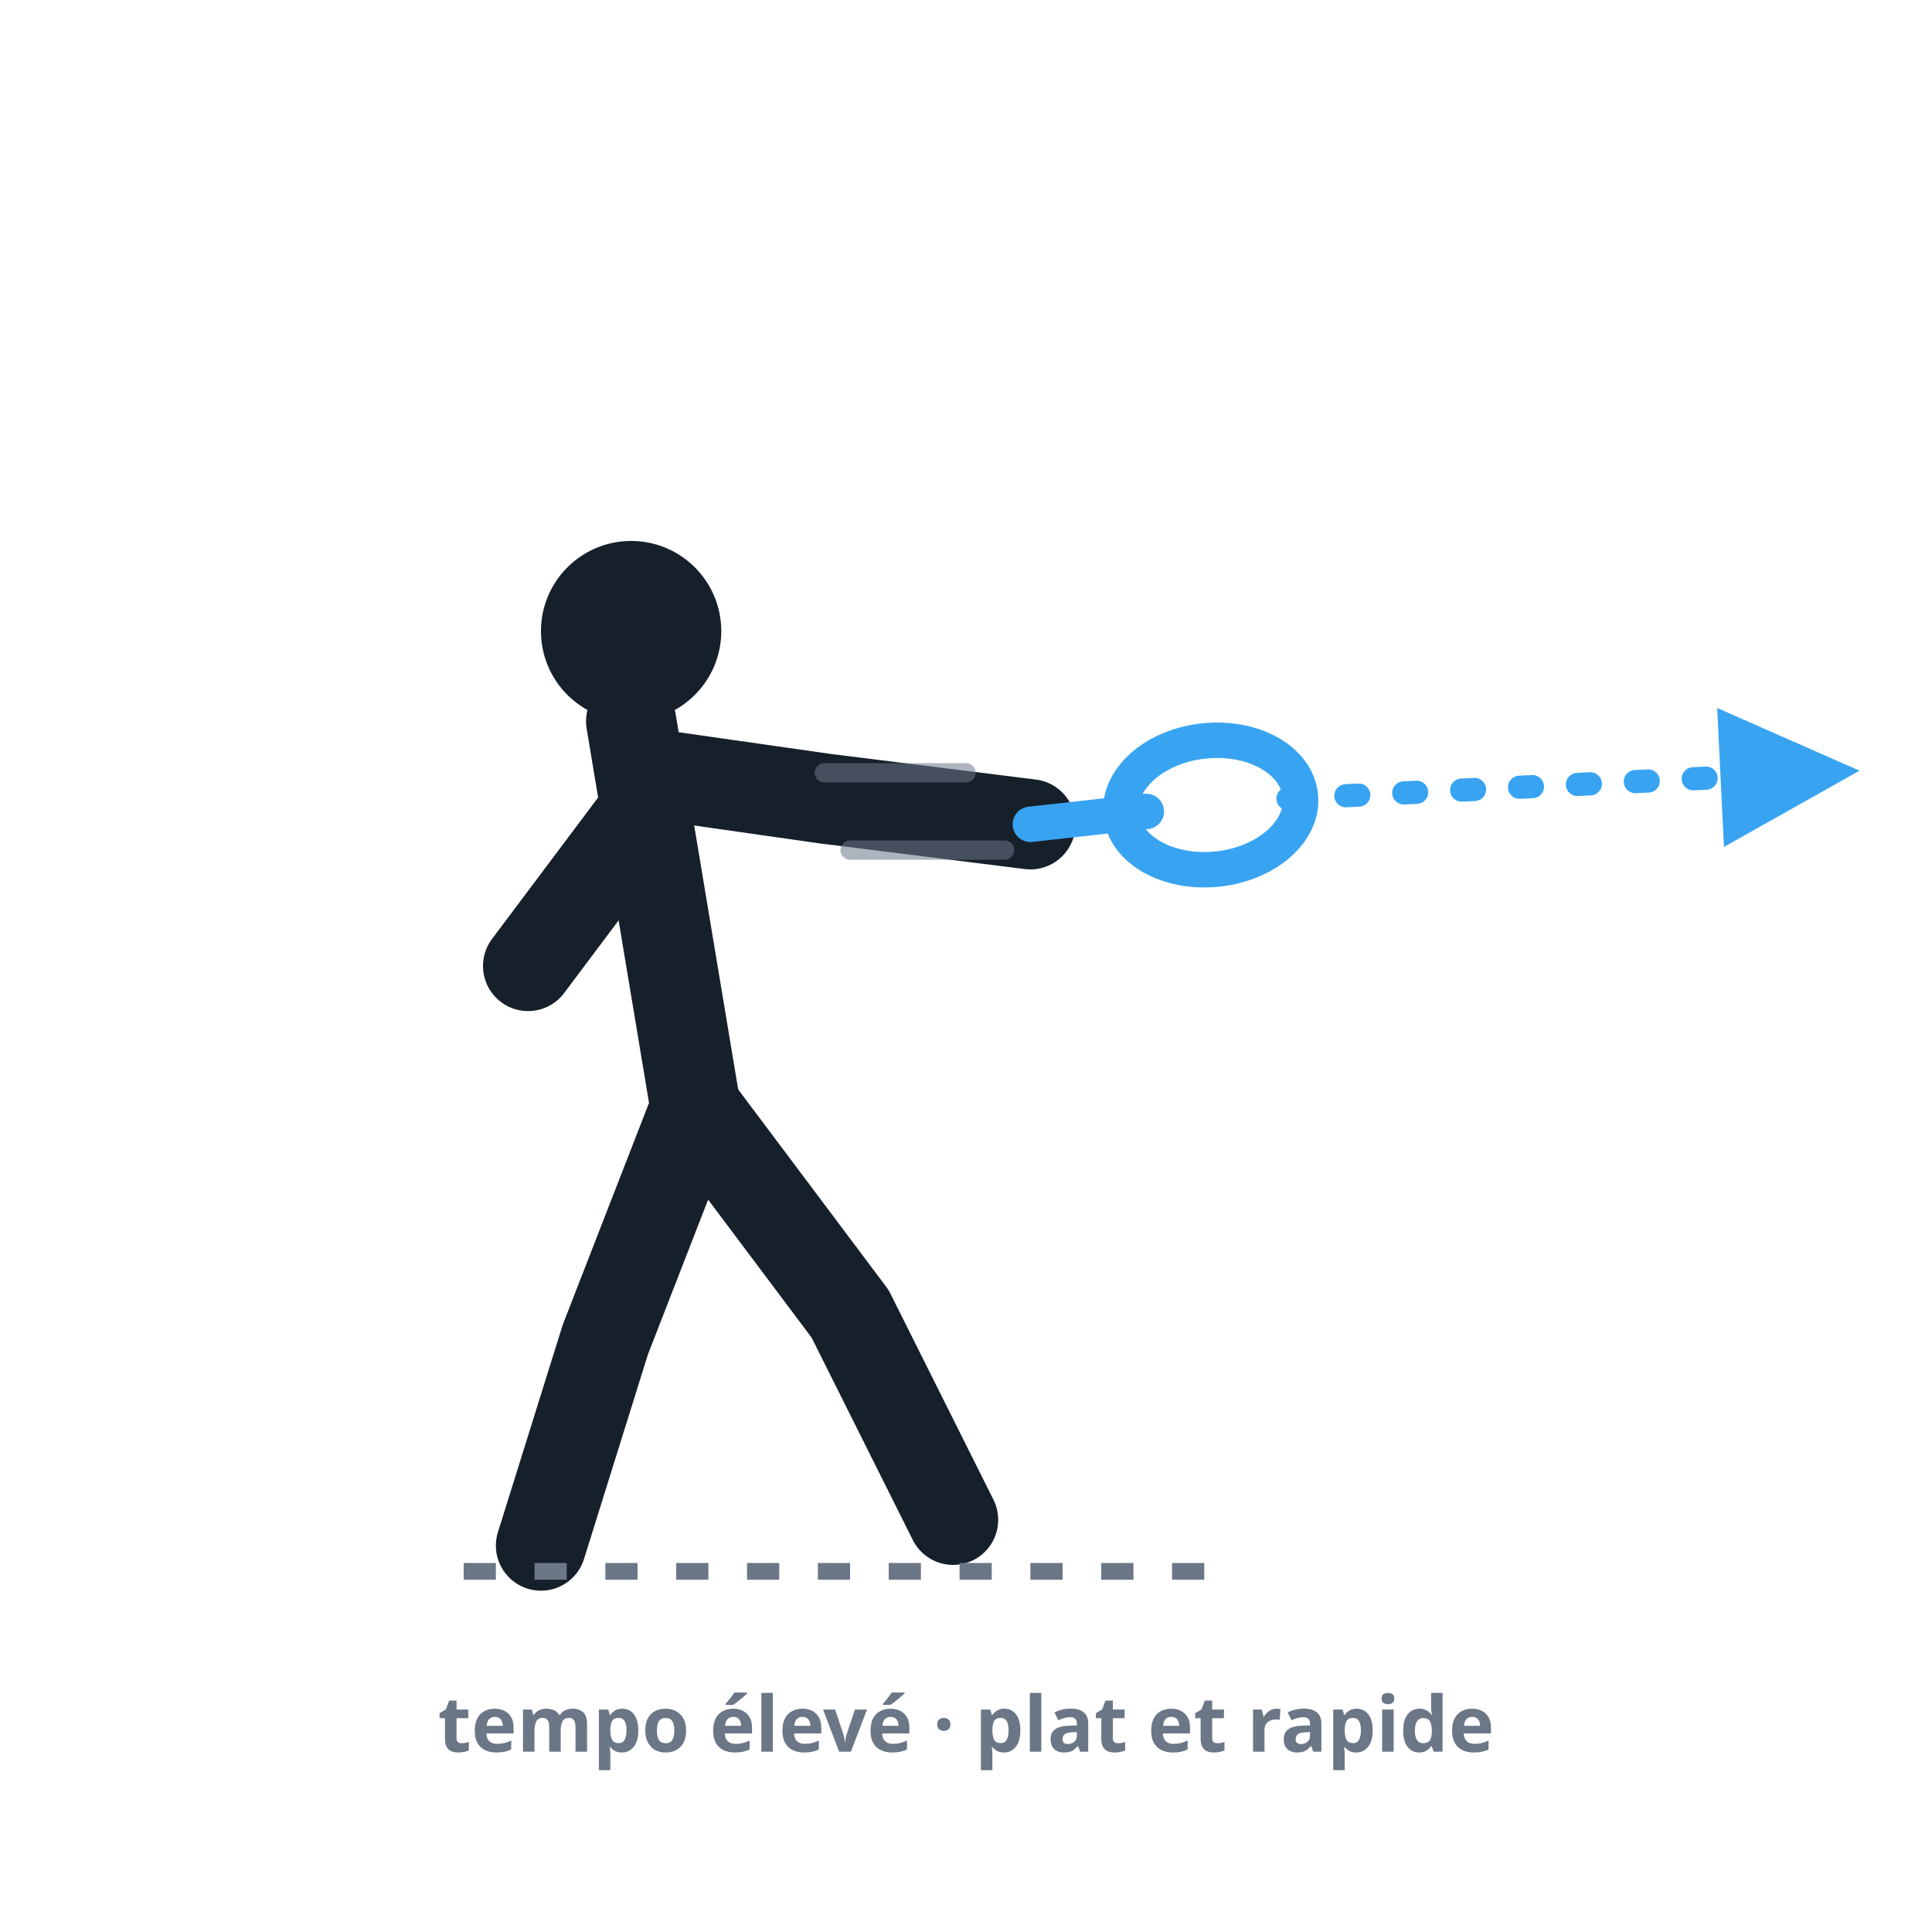
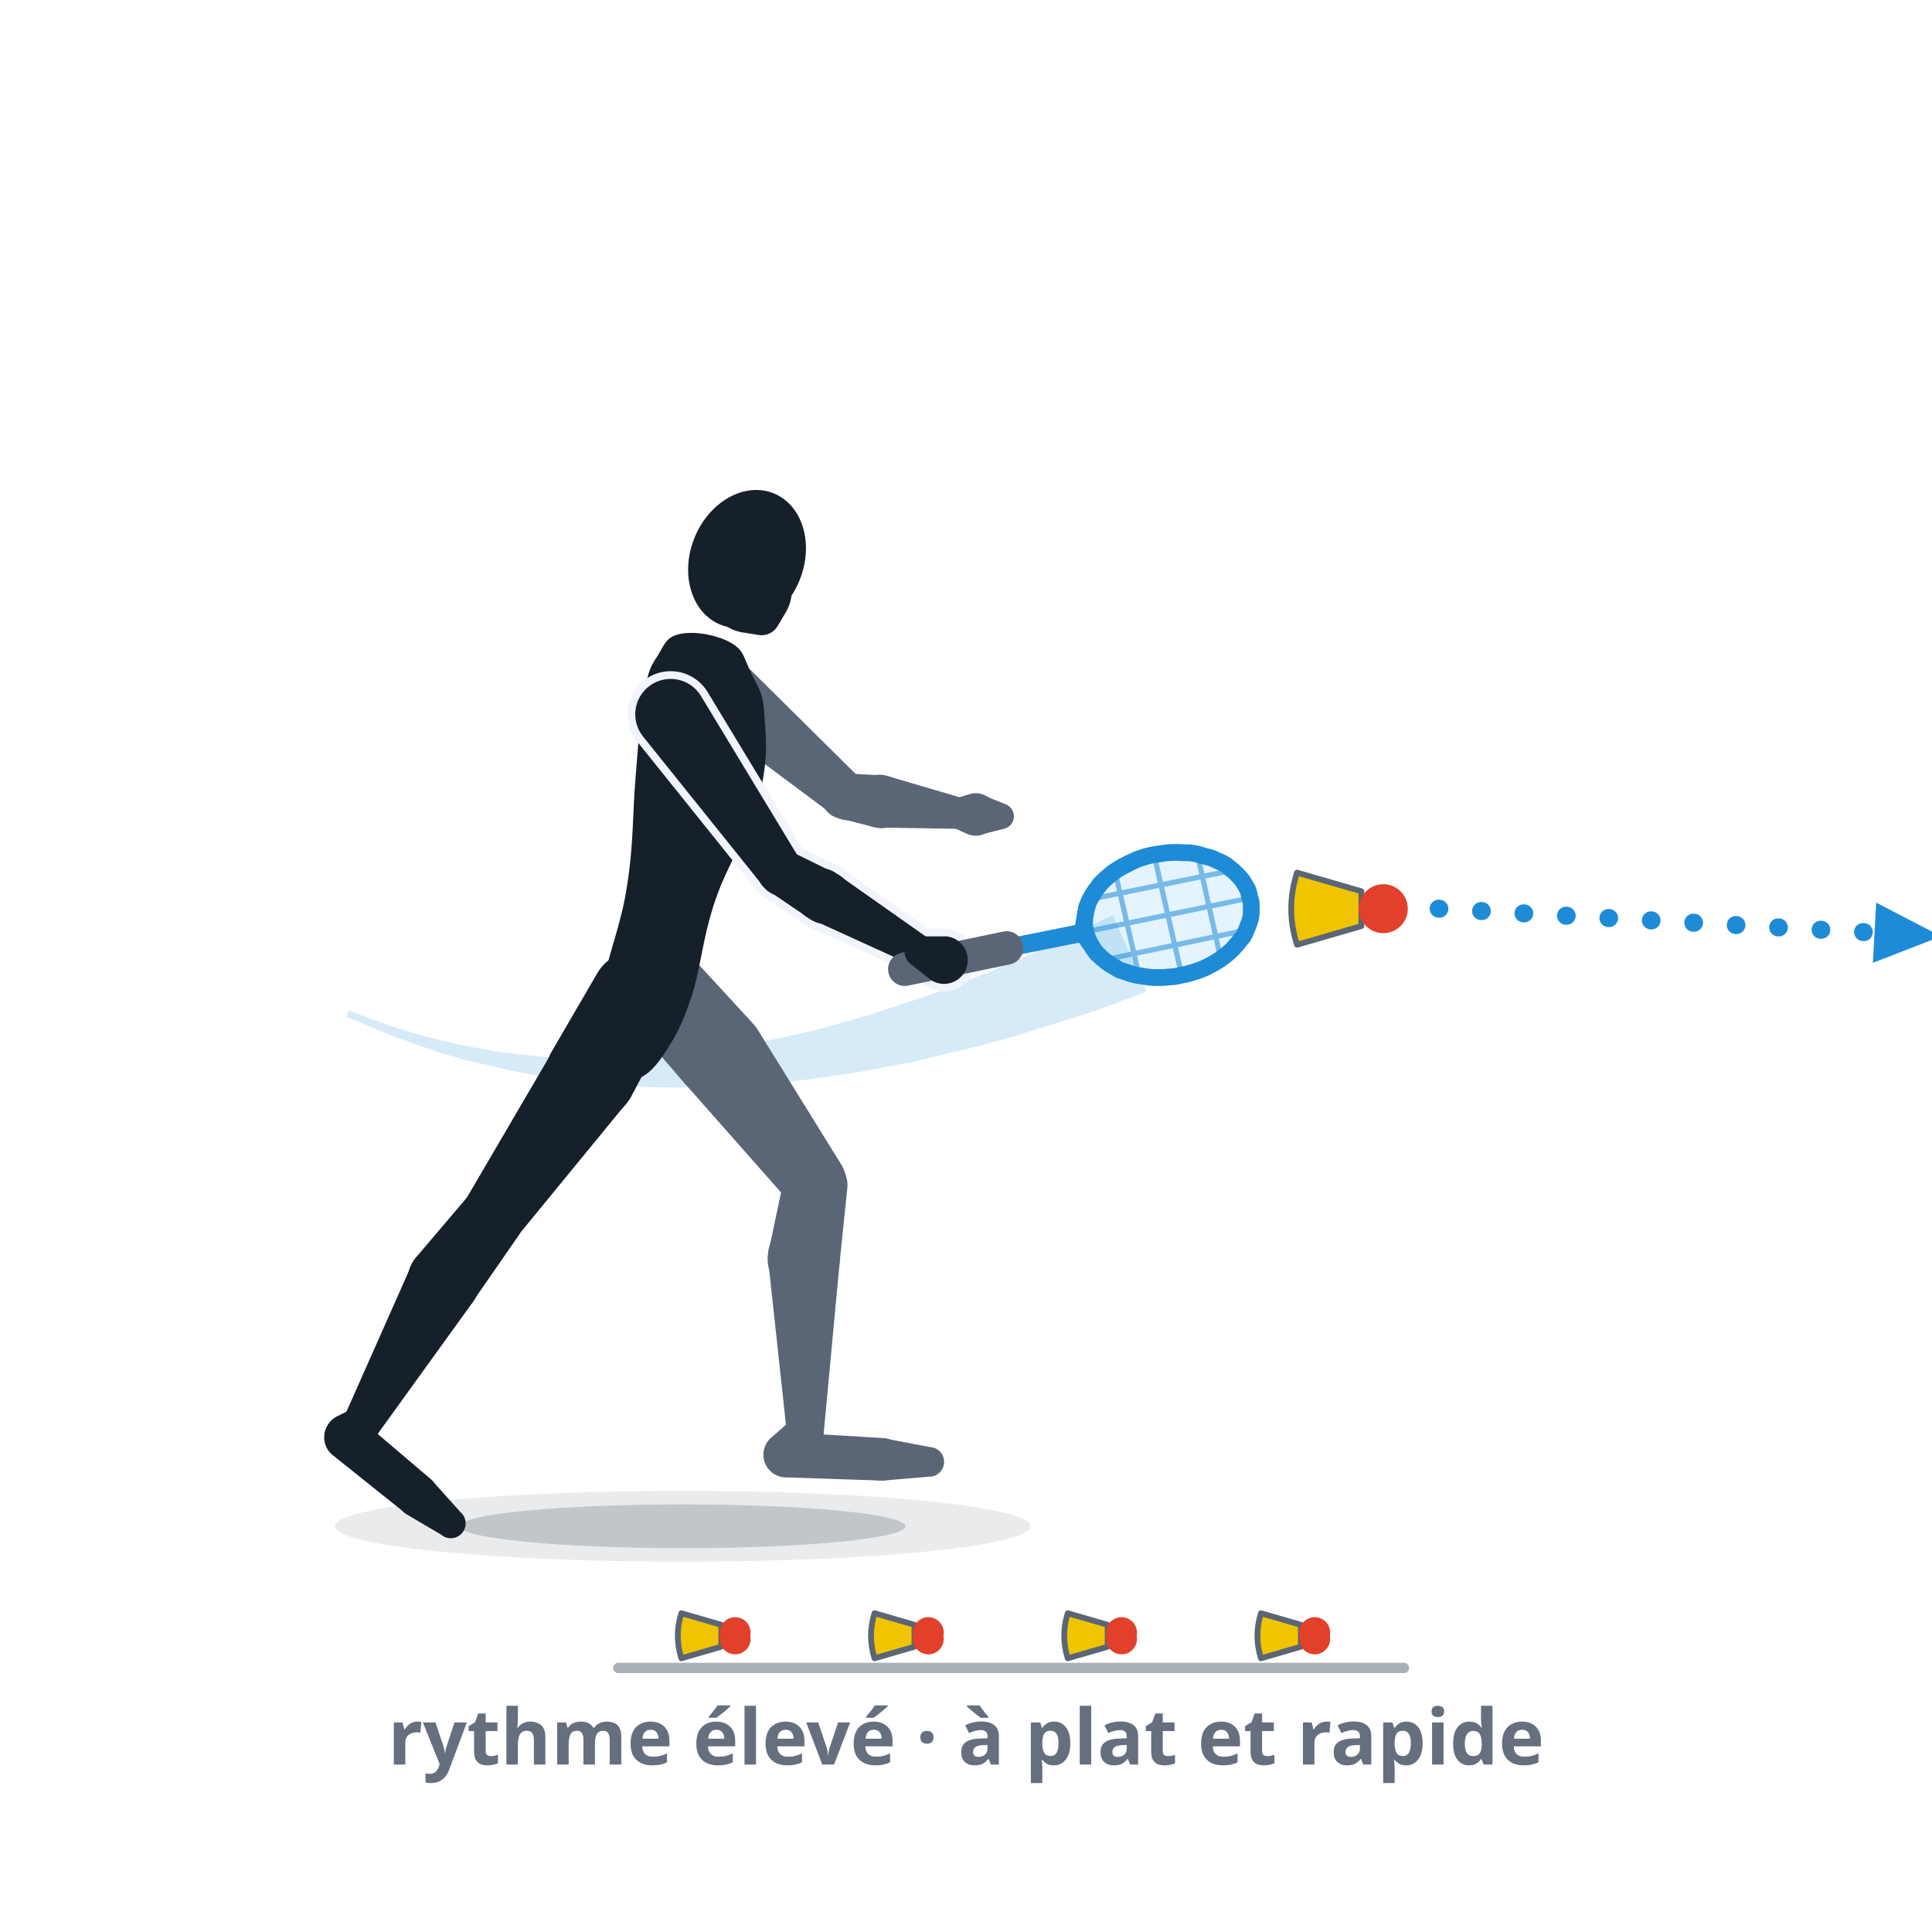
- <svg xmlns="http://www.w3.org/2000/svg" viewBox="0 0 300 300" role="img" aria-label="Changement de rythme, image 1 : une frappe rapide et puissante avec un net flou de mouvement et une trajectoire plate et rapide — tempo élevé.">
+ <svg xmlns="http://www.w3.org/2000/svg" viewBox="0 0 300 300" role="img" data-quelle="figuren" aria-label="Changement de rythme, image 1 : le rythme élevé. Un drive en coup droit appuyé, en fin de geste ; la raquette a parcouru un long chemin, le speeder part à plat et vite. La bande en dessous montre la cadence régulière à laquelle l'adversaire s'habitue.">
  <style>
-     .fig{fill:none;stroke:var(--tinte,#16202b);stroke-width:14;stroke-linecap:round;stroke-linejoin:round}
-     .kopf{fill:var(--tinte,#16202b)}
-     .schaft{fill:none;stroke:var(--primaer,#38a4f1);stroke-width:5.5;stroke-linecap:round}
-     .kelle{fill:none;stroke:var(--primaer,#38a4f1);stroke-width:5.5}
-     .bahn{fill:none;stroke:var(--primaer,#38a4f1);stroke-width:3.6;stroke-dasharray:2 7;stroke-linecap:round}
-     .wisch{fill:none;stroke:var(--tinte-3,#6b7686);stroke-width:3;stroke-linecap:round;opacity:.55}
-     .boden{fill:none;stroke:var(--tinte-3,#6b7686);stroke-width:2.6;stroke-dasharray:5 6}
-     .mk{fill:var(--primaer,#38a4f1)}
-     .st{fill:var(--tinte-3,#6b7686);font:600 12px/1 system-ui,sans-serif;text-anchor:middle}
+     .s-k{fill:var(--tinte,#16202b)}
+     .s-f{fill:var(--tinte-2,#5a6675)}
+     .s-x{fill:var(--flaeche-2,#f1f5fb);stroke:var(--flaeche-2,#f1f5fb);stroke-width:2.4;stroke-linejoin:round}
+     .s-rf{fill:var(--primaer,#38a4f1);opacity:.14}
+     .s-rs{fill:none;stroke:var(--primaer-dunkel,#1e8bd6);stroke-width:.8;opacity:.55}
+     .s-rr{fill:none;stroke:var(--primaer-dunkel,#1e8bd6);stroke-width:2.6;stroke-linejoin:round}
+     .s-rh{fill:none;stroke:var(--primaer-dunkel,#1e8bd6);stroke-width:2.1;stroke-linecap:round;stroke-linejoin:round}
+     .s-rsch{fill:none;stroke:var(--primaer-dunkel,#1e8bd6);stroke-width:2.8;stroke-linecap:round}
+     .s-rg{fill:none;stroke:var(--tinte-2,#5a6675);stroke-width:5.2;stroke-linecap:round}
+     .s-korb{fill:var(--speeder-korb,#f0c400);stroke:var(--tinte-2,#5a6675);stroke-width:.9;stroke-linejoin:round}
+     .s-kappe{fill:var(--speeder-kappe,#e2402a)}
+     .s-sch{fill:var(--schatten-boden,#16202b2e)}
+     .s-schw{fill:var(--schatten-boden,#16202b2e);opacity:.5}
+     .s-spur{fill:var(--primaer-dunkel,#1e8bd6);opacity:.18}
+     .s-bahn{fill:none;stroke:var(--primaer-dunkel,#1e8bd6);stroke-width:2.8;stroke-dasharray:.1 6.5;stroke-linecap:round}
+     .s-mk{fill:var(--primaer-dunkel,#1e8bd6)}
+     .s-boden{fill:none;stroke:var(--tinte-3,#656f7e);stroke-width:1.6;opacity:.55;stroke-linecap:round}
+     .st{fill:var(--tinte-3,#656f7e);font:600 12px/1 system-ui,sans-serif;text-anchor:middle}
  </style>
  <defs>
-     <marker id="m018" viewBox="0 0 10 10" markerWidth="7.5" markerHeight="7.5" refX="6.5" refY="5" orient="auto">
-       <path d="M1,1 L9,5 L1,9 Z" class="mk" />
+     <marker id="p018" viewBox="0 0 10 10" markerWidth="4.4" markerHeight="4.4" refX="5" refY="5" orient="auto">
+       <path d="M1,1.2 L9.4,5 L1,8.8 Z" class="s-mk" />
    </marker>
  </defs>
-   <circle class="kopf" cx="98" cy="98" r="14" />
-   <path class="fig" d="M98,112 L108,172" />
-   <path class="fig" d="M100,120 L128,124 L160,128" />
-   <path class="fig" d="M100,126 L82,150" />
-   <path class="fig" d="M108,172 L94,208 L84,240" />
-   <path class="fig" d="M108,172 L132,204 L148,236" />
-   <line class="schaft" x1="160" y1="128" x2="178" y2="126" />
-   <ellipse class="kelle" cx="188" cy="125" rx="10" ry="14" transform="rotate(84 188 125)" />
-   <path class="wisch" d="M128,120 L150,120" />
-   <path class="wisch" d="M132,132 L156,132" />
-   <path class="bahn" d="M200,124 L282,120" marker-end="url(#m018)" />
-   <line class="boden" x1="72" y1="244" x2="190" y2="244" />
-   <text class="st" x="150" y="272">tempo élevé · plat et rapide</text>
+   <ellipse class="s-schw" cx="106" cy="237" rx="54" ry="5.5" />
+   <ellipse class="s-sch" cx="106" cy="237" rx="34.6" ry="3.4" />
+   <path class="s-spur" d="M53.8,157.9L57.4,159.4L61,160.9L64.7,162.2L68.5,163.5L72.3,164.6L76.2,165.5L80.1,166.4L84.1,167.1L88.2,167.7L92.3,168.2L96.5,168.6L100.8,168.8L105.2,168.9L109.6,168.8L114,168.6L118.6,168.3L123.2,167.9L127.8,167.3L132.6,166.6L137.4,165.7L142.2,164.8L147.1,163.6L152.1,162.4L157.2,161L162.3,159.4L167.5,157.8L172.7,156L178,154L172.8,142.1L167.9,144.5L163.1,146.8L158.4,148.9L153.7,150.9L149,152.7L144.4,154.5L139.8,156L135.3,157.5L130.8,158.8L126.4,160L122,161L117.7,161.9L113.4,162.7L109.1,163.3L104.9,163.8L100.7,164.1L96.6,164.3L92.5,164.4L88.5,164.3L84.5,164.1L80.5,163.7L76.6,163.2L72.8,162.5L69,161.7L65.2,160.7L61.5,159.6L57.8,158.3L54.2,156.9Z" />
+   <g class="s-f">
+     <path d="M96.3,156.6L106.2,168.1A7,7 0 1 0 116.8,158.8L106.4,147.5A6.8,6.8 0 0 0 96.3,156.6Z" />
+     <path d="M106.3,168.2L122.9,187A5,5 0 0 0 130.8,181.1L117.6,159.8A7,7 0 1 0 106.3,168.2Z" />
+     <path d="M121.8,182.7L119.4,194.1A5.6,5.6 0 1 0 130.4,195.8L131.6,184.2A5,5 0 0 0 121.8,182.7Z" />
+     <path d="M119.3,195.9L122.2,222.7A2.9,2.9 0 0 0 127.9,222.6L130.4,195.8A5.6,5.6 0 1 0 119.3,195.9Z" />
+     <path d="M123.2,220.2L119.7,223.3A3.5,3.5 0 1 0 125,227.8L127.5,223.9A2.9,2.9 0 0 0 123.2,220.2Z" />
+     <path d="M121.9,229.4L136.8,229.9A3.3,3.3 0 0 0 137.1,223.3L122.2,222.4A3.5,3.5 0 1 0 121.9,229.4Z" />
+     <path d="M137.2,229.9L144.2,229.3A2.3,2.3 0 0 0 144.4,224.7L137.6,223.4A3.3,3.3 0 1 0 137.2,229.9Z" />
+   </g>
+   <g class="s-f">
+     <path d="M106.9,109.8L129.3,126.5A3.5,3.5 0 0 0 133.9,121.2L114,101.5A5.5,5.5 0 1 0 106.9,109.8Z" />
+     <path d="M130.5,127.1L135.6,128.4A4.1,4.1 0 1 0 136.8,120.4L131.5,120.1A3.5,3.5 0 0 0 130.5,127.1Z" />
+     <path d="M136.6,128.5L148.9,128.7A2.4,2.4 0 0 0 149.7,124L137.8,120.5A4.1,4.1 0 1 0 136.6,128.5Z" />
+   </g>
+   <g class="s-f">
+     <path d="M148,128.5L150.2,129.5A3.3,3.3 0 1 0 150.6,123.3L148.3,124A2.4,2.4 0 0 0 148,128.5Z" />
+     <path d="M152.3,129.6L155.9,128.7A2,2 0 0 0 156.2,124.9L152.7,123.5A3.2,3.2 0 1 0 152.3,129.6Z" />
+   </g>
+   <g class="s-k">
+     <path d="M113.3,99.7C115.5,100.9 115.4,101.9 116.5,104.2C117.5,106.5 118.5,107.1 118.7,111.1C119,115.1 119.3,118.2 117.8,124C116.3,129.7 113.2,133.6 111.1,139.7C109,145.9 108.9,150 107.4,154.7C105.8,159.4 105.1,160.5 103.5,163.1C101.8,165.7 100.7,166.8 99.1,167.5C97.6,168.3 96.7,168.2 95.6,166.9C94.5,165.7 93.9,164.3 93.6,161.4C93.3,158.4 93.1,157.1 93.8,152.3C94.6,147.5 96.5,143.6 97.4,137.3C98.4,131 98.2,126.5 98.7,120.6C99.2,114.7 99.3,111.6 100,107.8C100.7,104 101,103.5 102.2,101.7C103.3,99.8 103.6,98.8 105.8,98.4C108.1,98 111.2,98.6 113.3,99.7Z" />
+     <path d="M92.7,151.2L85.6,163.4A7,7 0 1 0 98,170.3L104.6,157.8A6.8,6.8 0 0 0 92.7,151.2Z" />
+     <path d="M85.7,163.4L72.3,186.3A5,5 0 0 0 80.4,191.9L97.2,171.4A7,7 0 1 0 85.7,163.4Z" />
+     <path d="M72.8,185.6L64.9,194.9A5.6,5.6 0 1 0 73.7,201.7L80.7,191.6A5,5 0 0 0 72.8,185.6Z" />
+     <path d="M64,196.2L53.4,220.1A2.9,2.9 0 0 0 58.4,223L73.7,201.8A5.6,5.6 0 1 0 64,196.2Z" />
+     <path d="M54.8,218.7L52.2,220A3.5,3.5 0 1 0 56.6,225.3L58.3,223A2.9,2.9 0 0 0 54.8,218.7Z" />
+     <path d="M51.6,225.9L62.6,234.7A3.3,3.3 0 0 0 66.8,229.6L56.1,220.5A3.5,3.5 0 1 0 51.6,225.9Z" />
+     <path d="M62.9,235L68.5,238.3A2.3,2.3 0 0 0 71.5,234.8L67.1,229.9A3.3,3.3 0 1 0 62.9,235Z" />
+   </g>
+   <g class="s-k">
+     <ellipse cx="116" cy="86.8" rx="8.8" ry="11" transform="rotate(22.2 116 86.8)" />
+     <path d="M115.3,98.2L117.8,98.6A2.9,2.9 0 0 0 120.7,97.3L122,95.1A6.6,6.6 0 1 0 115.3,98.2Z" />
+   </g>
+   <g class="s-x">
+     <path d="M99.8,114.3L118.5,137.6A3.5,3.5 0 0 0 124.3,133.6L108.8,108A5.5,5.5 0 1 0 99.8,114.3Z" />
+     <path d="M119.3,138.3L125.5,142.5A4.1,4.1 0 1 0 129.5,135.5L122.8,132.2A3.5,3.5 0 0 0 119.3,138.3Z" />
+     <path d="M126.1,142.8L141.9,150A2.4,2.4 0 0 0 144.3,145.8L130.1,135.8A4.1,4.1 0 1 0 126.1,142.8Z" />
+     <path d="M141.4,149.7L144.6,152.2A3.7,3.7 0 1 0 147,145.4L142.9,145.4A2.4,2.4 0 0 0 141.4,149.7Z" />
+   </g>
+   <g class="s-k">
+     <path d="M99.8,114.3L118.5,137.6A3.5,3.5 0 0 0 124.3,133.6L108.8,108A5.5,5.5 0 1 0 99.8,114.3Z" />
+     <path d="M119.3,138.3L125.5,142.5A4.1,4.1 0 1 0 129.5,135.5L122.8,132.2A3.5,3.5 0 0 0 119.3,138.3Z" />
+     <path d="M126.1,142.8L141.9,150A2.4,2.4 0 0 0 144.3,145.8L130.1,135.8A4.1,4.1 0 1 0 126.1,142.8Z" />
+   </g>
+   <path class="s-rf" d="M194.1,139.5C194.3,139.9 194.3,140.4 194.3,141C194.3,141.5 194.3,142 194.2,142.5C194.1,143 193.9,143.5 193.7,144C193.5,144.5 193.3,145 193,145.5C192.6,145.9 192.3,146.4 191.9,146.8C191.5,147.3 191.1,147.7 190.6,148.1C190.1,148.5 189.6,148.9 189.1,149.2C188.5,149.6 187.9,149.9 187.3,150.2C186.7,150.5 186.1,150.7 185.5,150.9C184.8,151.1 184.2,151.3 183.5,151.4C182.8,151.6 182.1,151.7 181.5,151.7C180.8,151.8 180.1,151.8 179.4,151.8C178.8,151.8 178.1,151.7 177.5,151.6C176.8,151.5 176.2,151.4 175.6,151.2C175,151 174.4,150.8 173.8,150.6C173.3,150.3 172.8,150 172.3,149.7C171.8,149.4 171.4,149 171,148.7C170.6,148.3 170.2,147.9 169.9,147.5C169.6,147 169.3,146.6 169.1,146.1C168.9,145.7 168.7,145.2 168.6,144.7C168.5,144.2 168.4,143.7 168.4,143.2C168.4,142.7 168.5,142.2 168.6,141.7C168.7,141.2 168.8,140.7 169,140.2C169.2,139.7 169.5,139.2 169.8,138.7C170.1,138.2 170.5,137.8 170.8,137.3C171.2,136.9 171.7,136.4 172.2,136C172.6,135.6 173.1,135.3 173.7,134.9C174.2,134.6 174.8,134.3 175.4,134C176,133.7 176.6,133.4 177.3,133.2C177.9,133 178.6,132.8 179.3,132.7C179.9,132.6 180.6,132.5 181.3,132.4C182,132.4 182.6,132.3 183.3,132.4C184,132.4 184.6,132.4 185.3,132.5C185.9,132.6 186.6,132.8 187.2,133C187.8,133.1 188.4,133.3 188.9,133.6C189.5,133.8 190,134.1 190.5,134.4C190.9,134.8 191.4,135.1 191.8,135.5C192.2,135.9 192.6,136.3 192.9,136.7C193.2,137.1 193.4,137.6 193.7,138C193.9,138.5 194,139 194.1,139.5Z" />
+   <path class="s-rs" d="M170,139.5L190.6,135.3M169.5,144.5L193.3,139.6M172.2,148.9L192.7,144.6M173.3,136L176.7,150.8M179.4,133.6L183.3,150.6M186.1,133.4L189.4,148.2" />
+   <path class="s-rh" d="M168.5,140.8L167.8,144.9L170.2,148.3" />
+   <path class="s-rsch" d="M156.3,147.2L167.8,144.9" />
+   <path class="s-rr" d="M194.1,139.5C194.3,139.9 194.3,140.4 194.3,141C194.3,141.5 194.3,142 194.2,142.5C194.1,143 193.9,143.5 193.7,144C193.5,144.5 193.3,145 193,145.5C192.6,145.9 192.3,146.4 191.9,146.8C191.5,147.3 191.1,147.7 190.6,148.1C190.1,148.5 189.6,148.9 189.1,149.2C188.5,149.6 187.9,149.9 187.3,150.2C186.7,150.5 186.1,150.7 185.5,150.9C184.8,151.1 184.2,151.3 183.5,151.4C182.8,151.6 182.1,151.7 181.5,151.7C180.8,151.8 180.1,151.8 179.4,151.8C178.8,151.8 178.1,151.7 177.5,151.6C176.8,151.5 176.2,151.4 175.6,151.2C175,151 174.4,150.8 173.8,150.6C173.3,150.3 172.8,150 172.3,149.7C171.8,149.4 171.4,149 171,148.7C170.6,148.3 170.2,147.9 169.9,147.5C169.6,147 169.3,146.6 169.1,146.1C168.9,145.7 168.7,145.2 168.6,144.7C168.5,144.2 168.4,143.7 168.4,143.2C168.4,142.7 168.5,142.2 168.6,141.7C168.7,141.2 168.8,140.7 169,140.2C169.2,139.7 169.5,139.2 169.8,138.7C170.1,138.2 170.5,137.8 170.8,137.3C171.2,136.9 171.7,136.4 172.2,136C172.6,135.6 173.1,135.3 173.7,134.9C174.2,134.6 174.8,134.3 175.4,134C176,133.7 176.6,133.4 177.3,133.2C177.9,133 178.6,132.8 179.3,132.7C179.9,132.6 180.6,132.5 181.3,132.4C182,132.4 182.6,132.3 183.3,132.4C184,132.4 184.6,132.4 185.3,132.5C185.9,132.6 186.6,132.8 187.2,133C187.8,133.1 188.4,133.3 188.9,133.6C189.5,133.8 190,134.1 190.5,134.4C190.9,134.8 191.4,135.1 191.8,135.5C192.2,135.9 192.6,136.3 192.9,136.7C193.2,137.1 193.4,137.6 193.7,138C193.9,138.5 194,139 194.1,139.5Z" />
+   <path class="s-rg" d="M140.5,150.5L156.3,147.2" />
+   <g class="s-k">
+     <path d="M141.4,149.7L144.6,152.2A3.7,3.7 0 1 0 147,145.4L142.9,145.4A2.4,2.4 0 0 0 141.4,149.7Z" />
+   </g>
+   <path class="s-korb" d="M211.4,143.8L201.4,146.7Q199.6,141.1 201.4,135.5L211.4,138.4Z" />
+   <path class="s-kappe" d="M211,141.1a3.8,3.8 0 1 0 7.6,0a3.8,3.8 0 1 0 -7.6,0Z" />
+   <path class="s-bahn" d="M223.4,141.1 L296,145.1" marker-end="url(#p018)" />
+   <path class="s-boden" d="M96,259L218,259" />
+   <path class="s-korb" d="M112,255.7L105.8,257.5Q104.7,254 105.8,250.5L112,252.3Z" />
+   <path class="s-kappe" d="M111.8,254a2.4,2.4 0 1 0 4.7,0a2.4,2.4 0 1 0 -4.7,0Z" />
+   <path class="s-korb" d="M142,255.7L135.8,257.5Q134.7,254 135.8,250.5L142,252.3Z" />
+   <path class="s-kappe" d="M141.8,254a2.4,2.4 0 1 0 4.7,0a2.4,2.4 0 1 0 -4.7,0Z" />
+   <path class="s-korb" d="M172,255.7L165.8,257.5Q164.7,254 165.8,250.5L172,252.3Z" />
+   <path class="s-kappe" d="M171.8,254a2.4,2.4 0 1 0 4.7,0a2.4,2.4 0 1 0 -4.7,0Z" />
+   <path class="s-korb" d="M202,255.7L195.8,257.5Q194.7,254 195.8,250.5L202,252.3Z" />
+   <path class="s-kappe" d="M201.8,254a2.4,2.4 0 1 0 4.7,0a2.4,2.4 0 1 0 -4.7,0Z" />
+   <text class="st" x="150" y="274">rythme élevé · à plat et rapide</text>
</svg>
